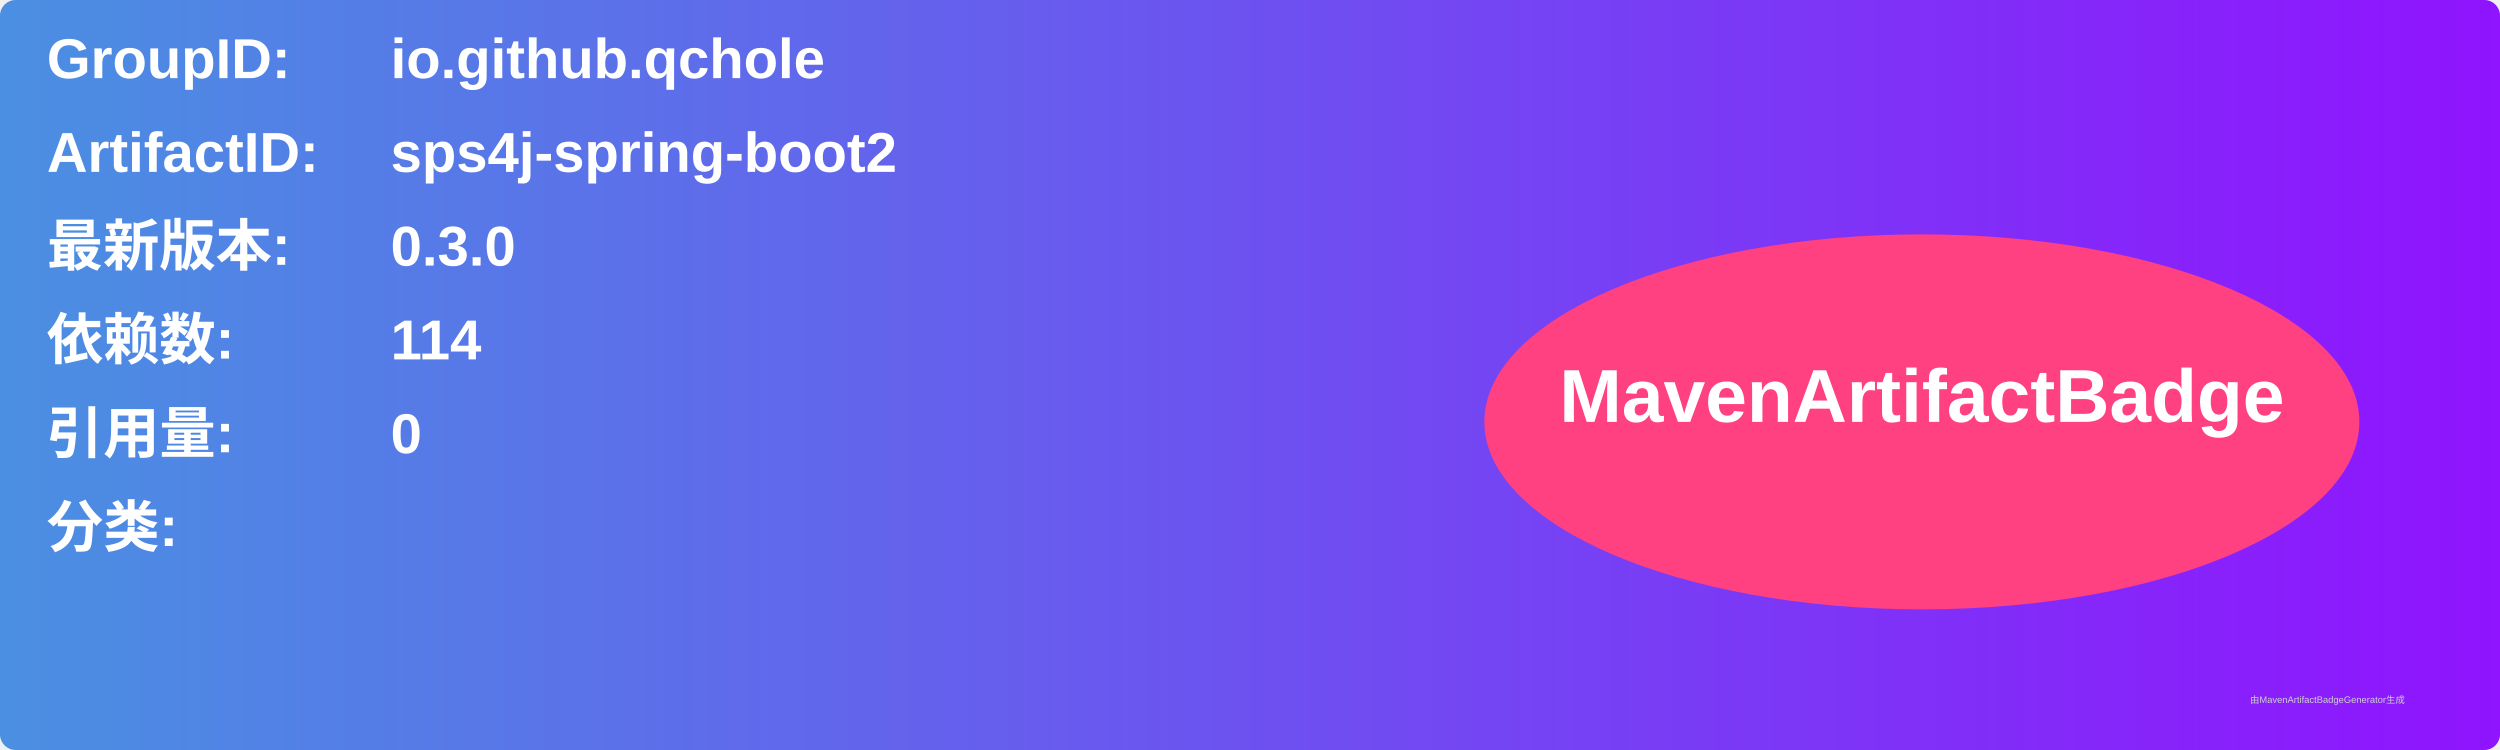
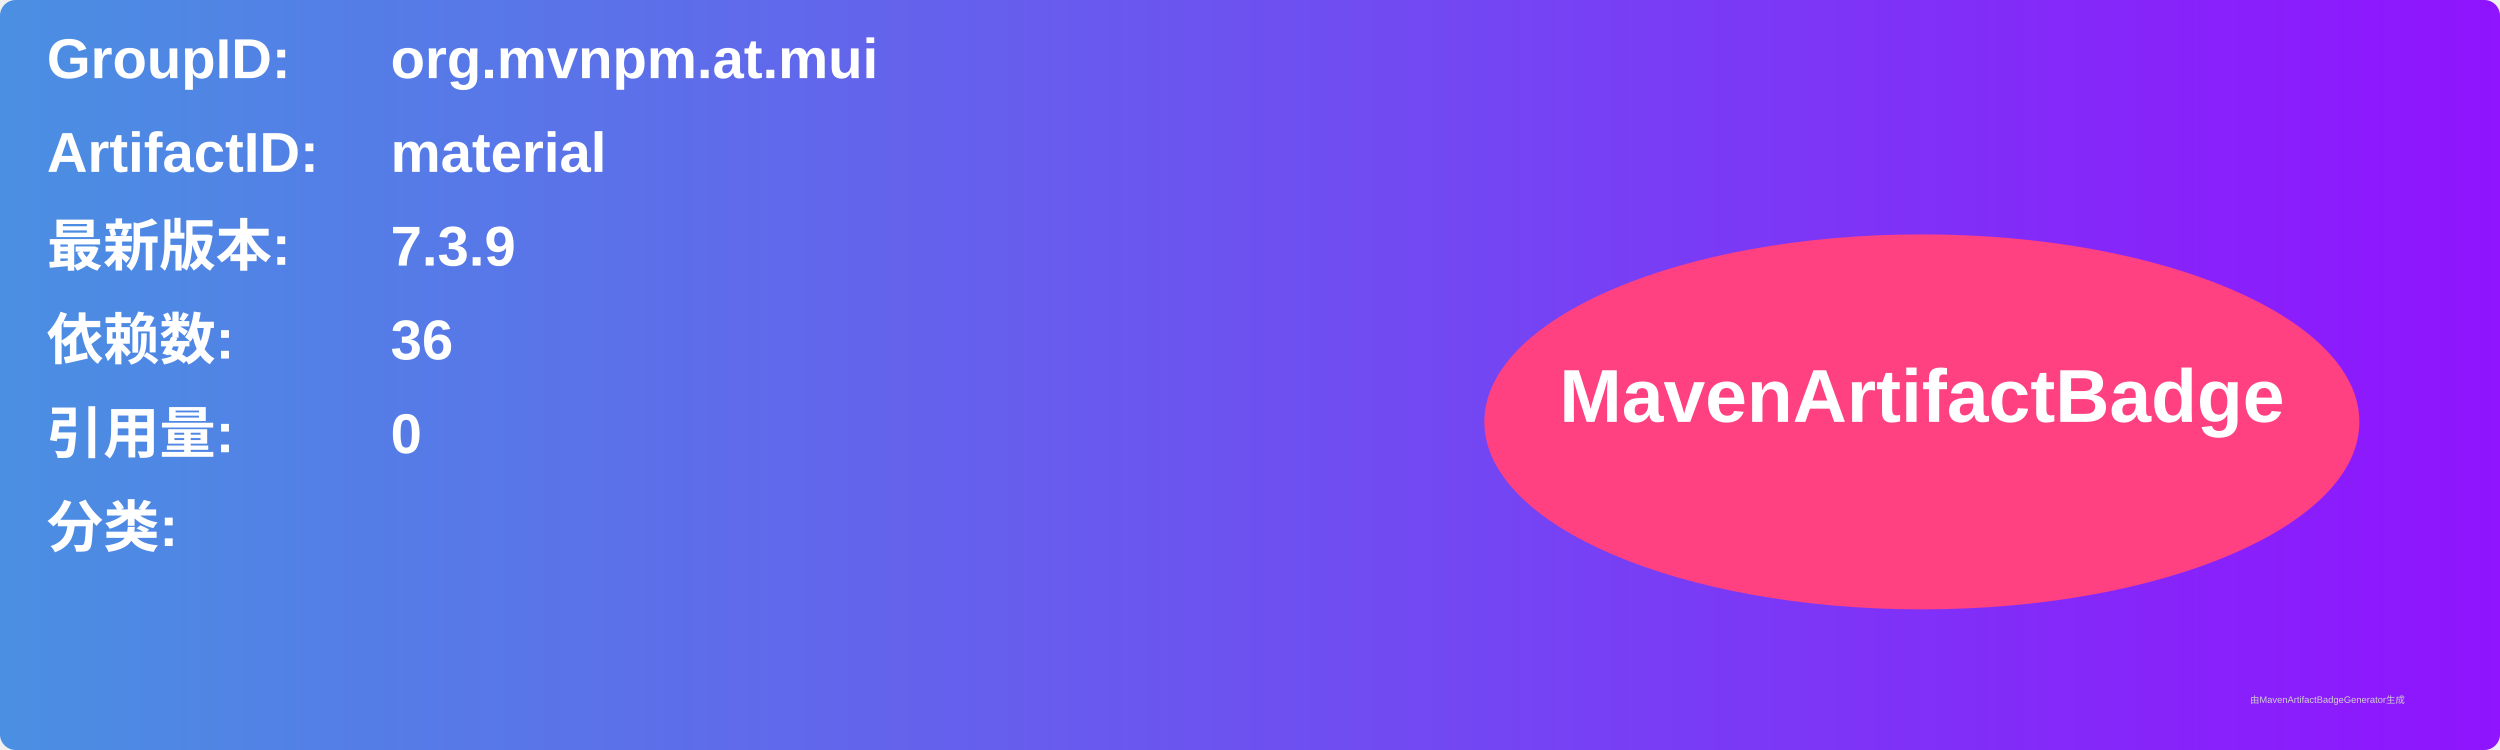
<svg xmlns="http://www.w3.org/2000/svg" width="800" height="240" viewBox="0 0 800 240">
  <linearGradient id="grad" x1="0%" y1="0%" x2="100%" y2="0%">
    <stop offset="0%" stop-color="#4a90e2" />
    <stop offset="100%" stop-color="#9013fe" />
  </linearGradient>
  <rect width="100%" height="100%" rx="5" ry="5" fill="url(#grad)" />
  <g transform="translate(15, 15)">
    <text x="0" y="10" font-family="Arial" font-size="18" fill="white" font-weight="bold" width="260">GroupID:</text>
-     <text x="110" y="10" font-family="Arial" font-size="18" fill="white" font-weight="bold" width="460">io.github.qchole</text>
+     <text x="110" y="10" font-family="Arial" font-size="18" fill="white" font-weight="bold" width="460">org.mvnpm.at.mui</text>
    <text x="0" y="40" font-family="Arial" font-size="18" fill="white" font-weight="bold" width="260">ArtifactID:</text>
-     <text x="110" y="40" font-family="Arial" font-size="18" fill="white" font-weight="bold" width="460">sps4j-spring-boot2</text>
+     <text x="110" y="40" font-family="Arial" font-size="18" fill="white" font-weight="bold" width="460">material</text>
    <text x="0" y="70" font-family="Arial" font-size="18" fill="white" font-weight="bold">最新版本:</text>
    <text x="110" y="70" font-family="Arial" font-size="18" fill="white" font-weight="bold">
-       <tspan font-weight="bold">0.3.0</tspan>
+       <tspan font-weight="bold">7.3.9</tspan>
    </text>
    <text x="0" y="100" font-family="Arial" font-size="18" fill="white" font-weight="bold">依赖数: </text>
    <text x="110" y="100" font-family="Arial" font-size="18" fill="white">
-       <tspan font-weight="bold">114</tspan>
+       <tspan font-weight="bold">36</tspan>
    </text>
    <text x="0" y="130" font-family="Arial" font-size="18" fill="white" font-weight="bold">引用量: </text>
    <text x="110" y="130" font-family="Arial" font-size="18" fill="white">
      <tspan font-weight="bold">0</tspan>
    </text>
    <text x="0" y="160" font-family="Arial" font-size="18" fill="white" font-weight="bold">分类:</text>
    <text x="10" y="190" font-family="Arial" font-size="10" fill="white">
      <tspan font-weight="bold" />
    </text>
    <ellipse cx="600" cy="120" rx="140" ry="60" fill="#ff4081" />
    <text x="600" y="120" text-anchor="middle" font-family="Arial" font-size="24" fill="white" font-weight="bold">MavenArtifactBadge</text>
  </g>
  <text x="720" y="225" font-family="Arial" font-size="3" fill="#d0d0d0">由MavenArtifactBadgeGenerator生成</text>
</svg>
